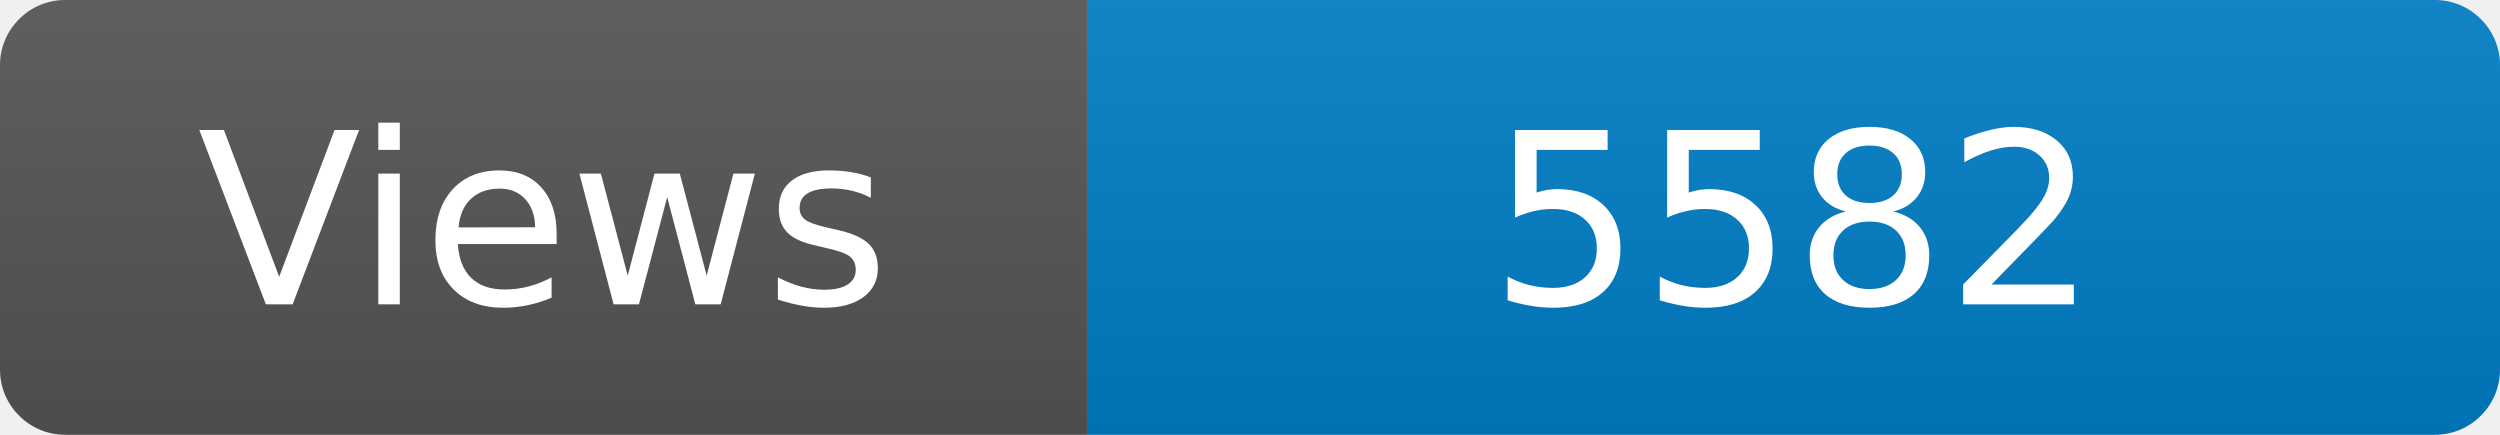
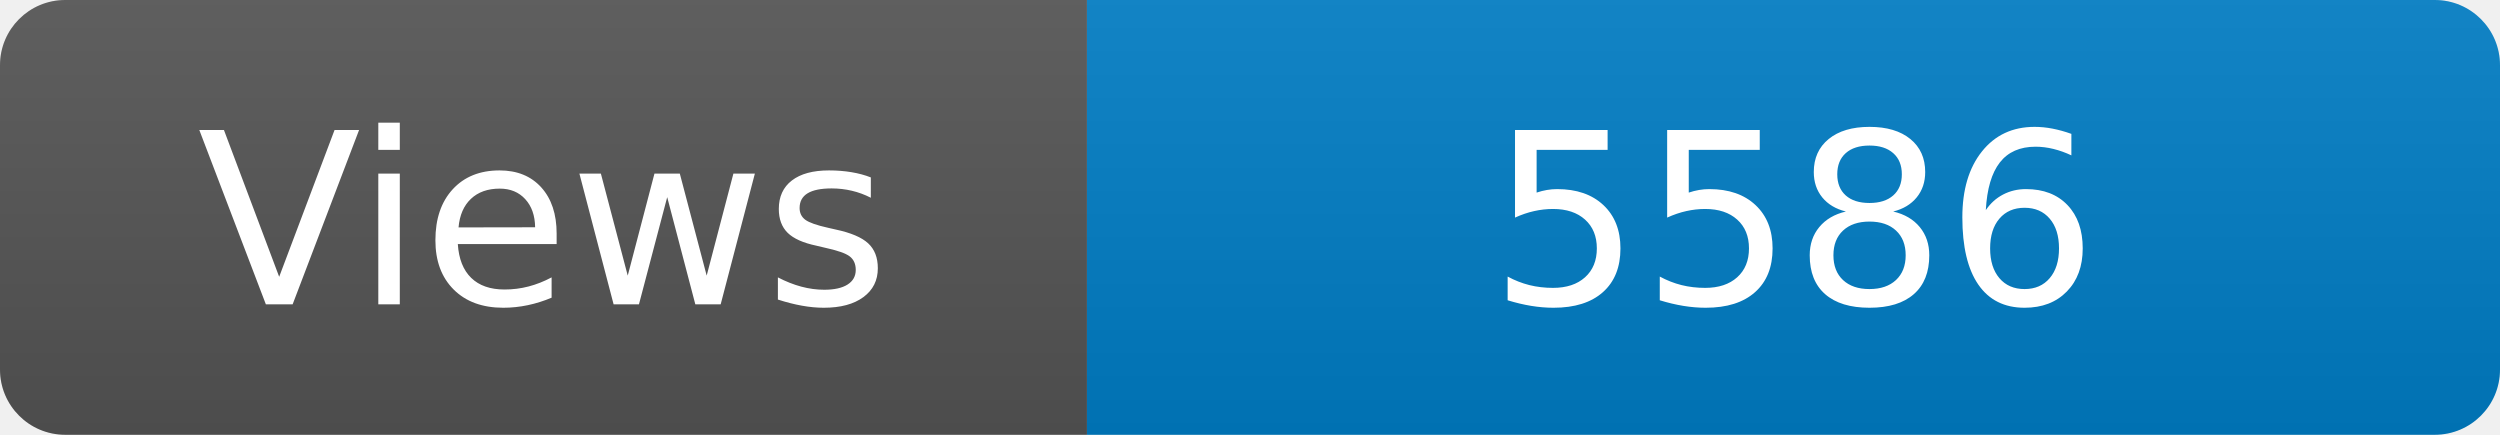
<svg xmlns="http://www.w3.org/2000/svg" width="115" height="20" role="img" aria-label="Maintained?: yes">
  <linearGradient id="s" x2="0" y2="100%">
    <stop offset="0" stop-color="#bbb" stop-opacity=".1" />
    <stop offset="1" stop-opacity=".1" />
  </linearGradient>
  <clipPath id="r">
    <rect width="115" height="20" rx="3" fill="#fff" />
  </clipPath>
  <g clip-path="url(#r)">
    <rect width="50" height="20" fill="#555" />
    <rect x="50" width="160" height="20" fill="#007ec6" />
    <rect width="115" height="20" fill="url(#s)" />
  </g>
  <g fill="#fff" text-anchor="middle" font-family="Verdana,Geneva,DejaVu Sans,sans-serif" font-size="110">
    <text x="250" y="140" transform="scale(.1)" fill="#fff">Views</text>
-     <text x="825" y="140" transform="scale(.1)" fill="#fff">5582</text>
+     <text x="825" y="140" transform="scale(.1)" fill="#fff">5586</text>
  </g>
</svg>
